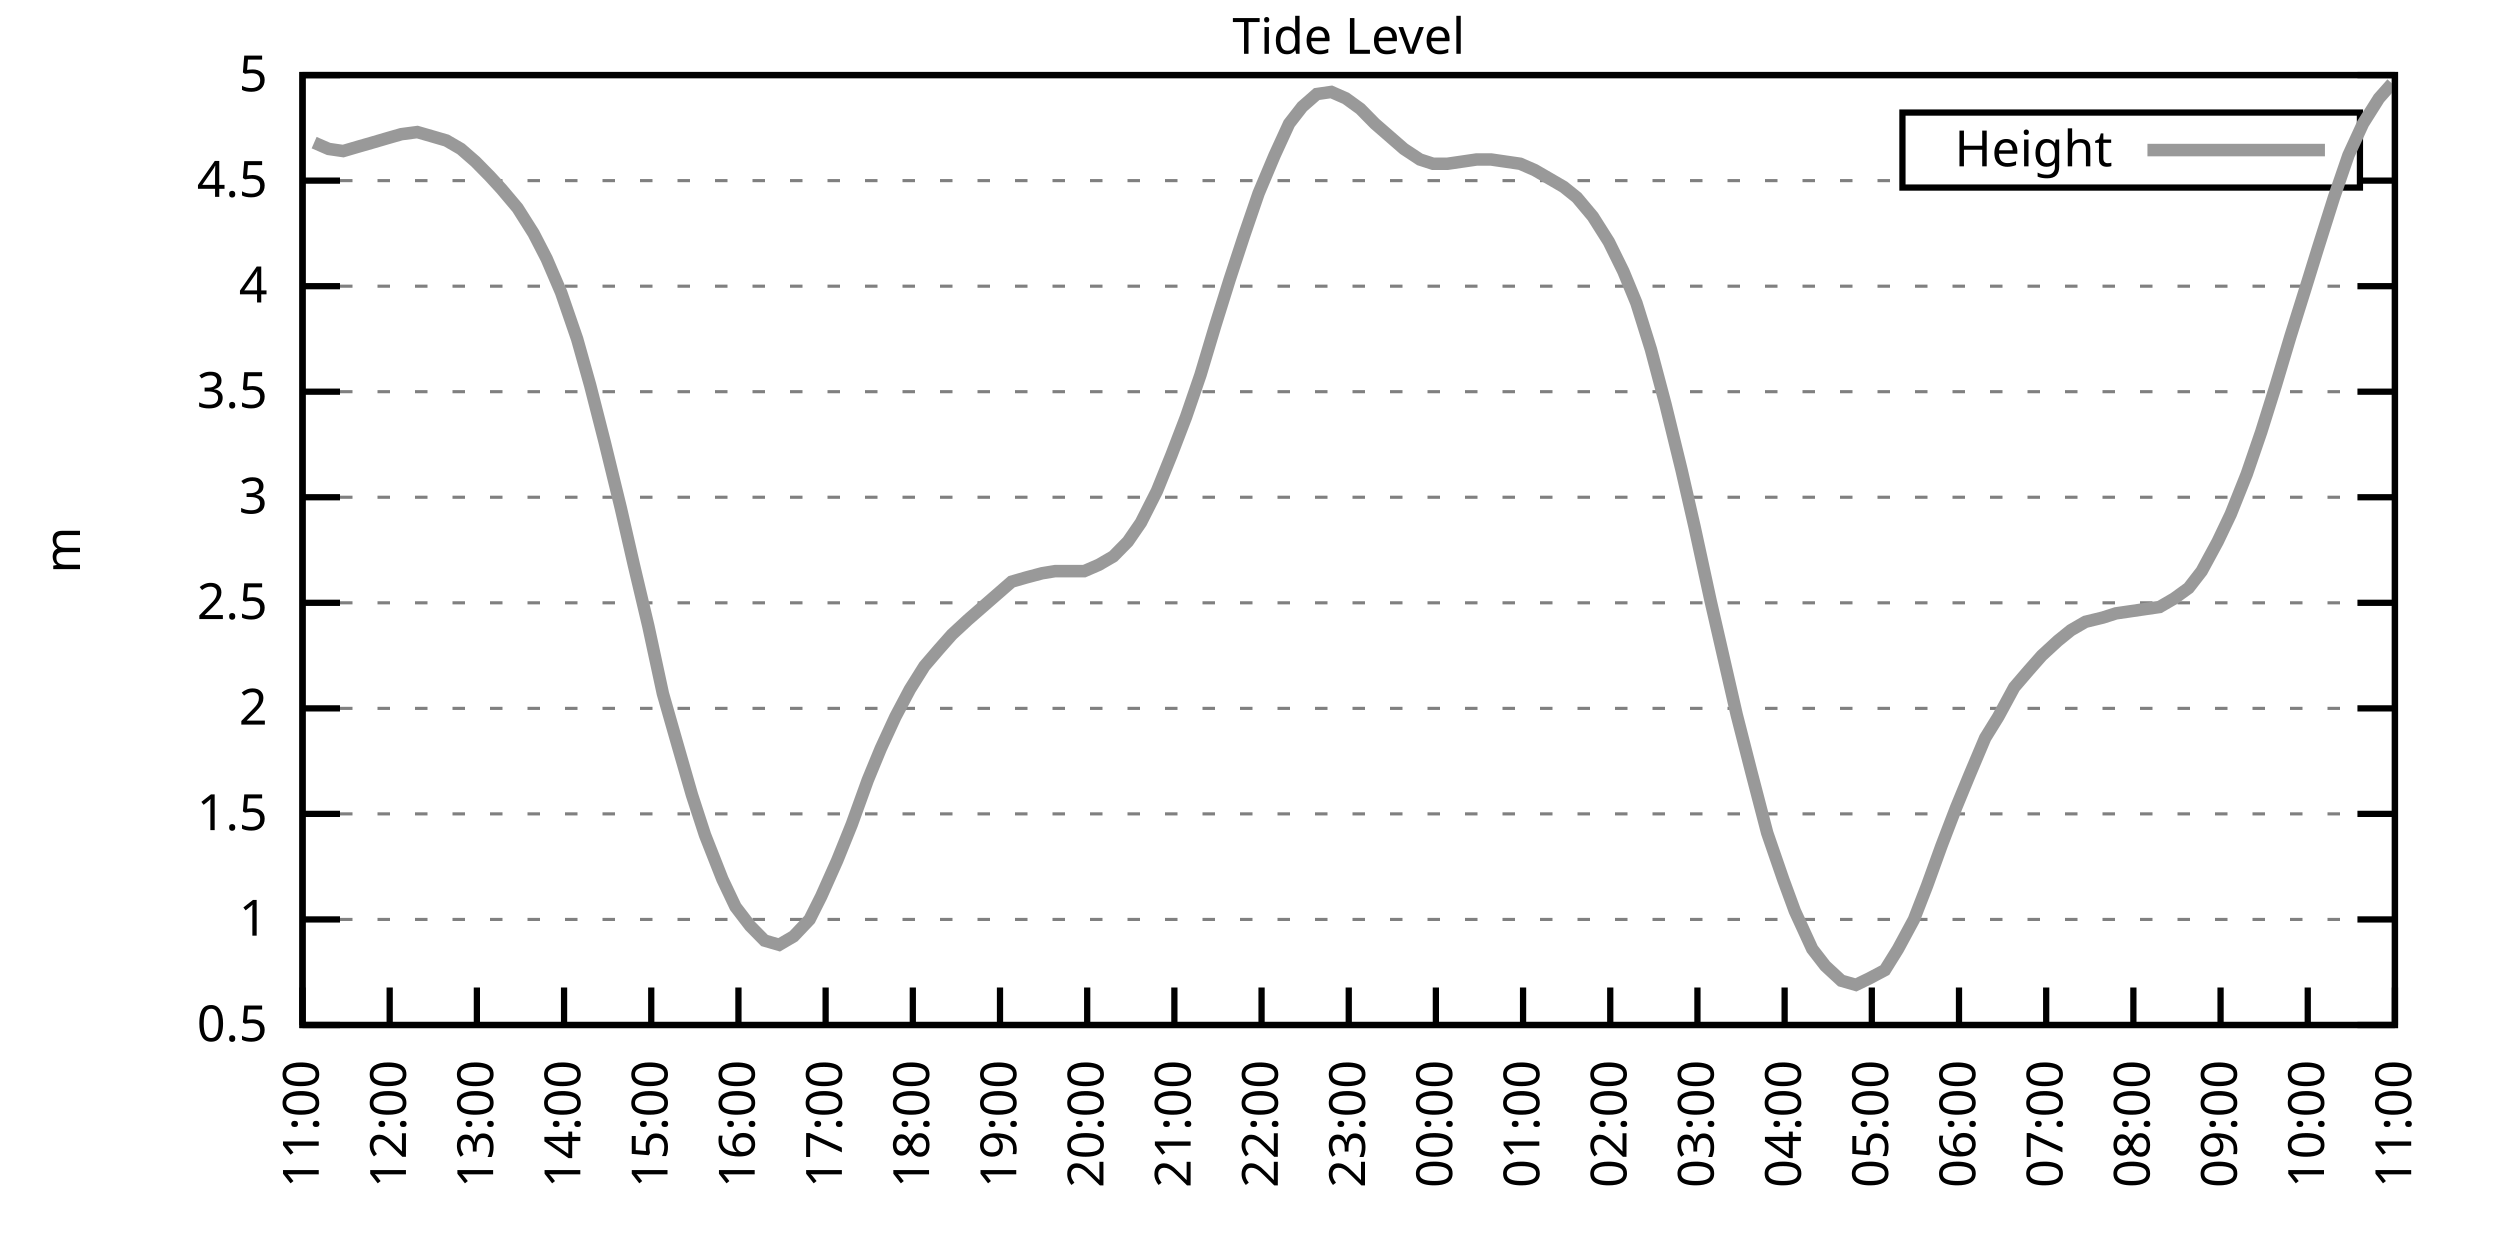
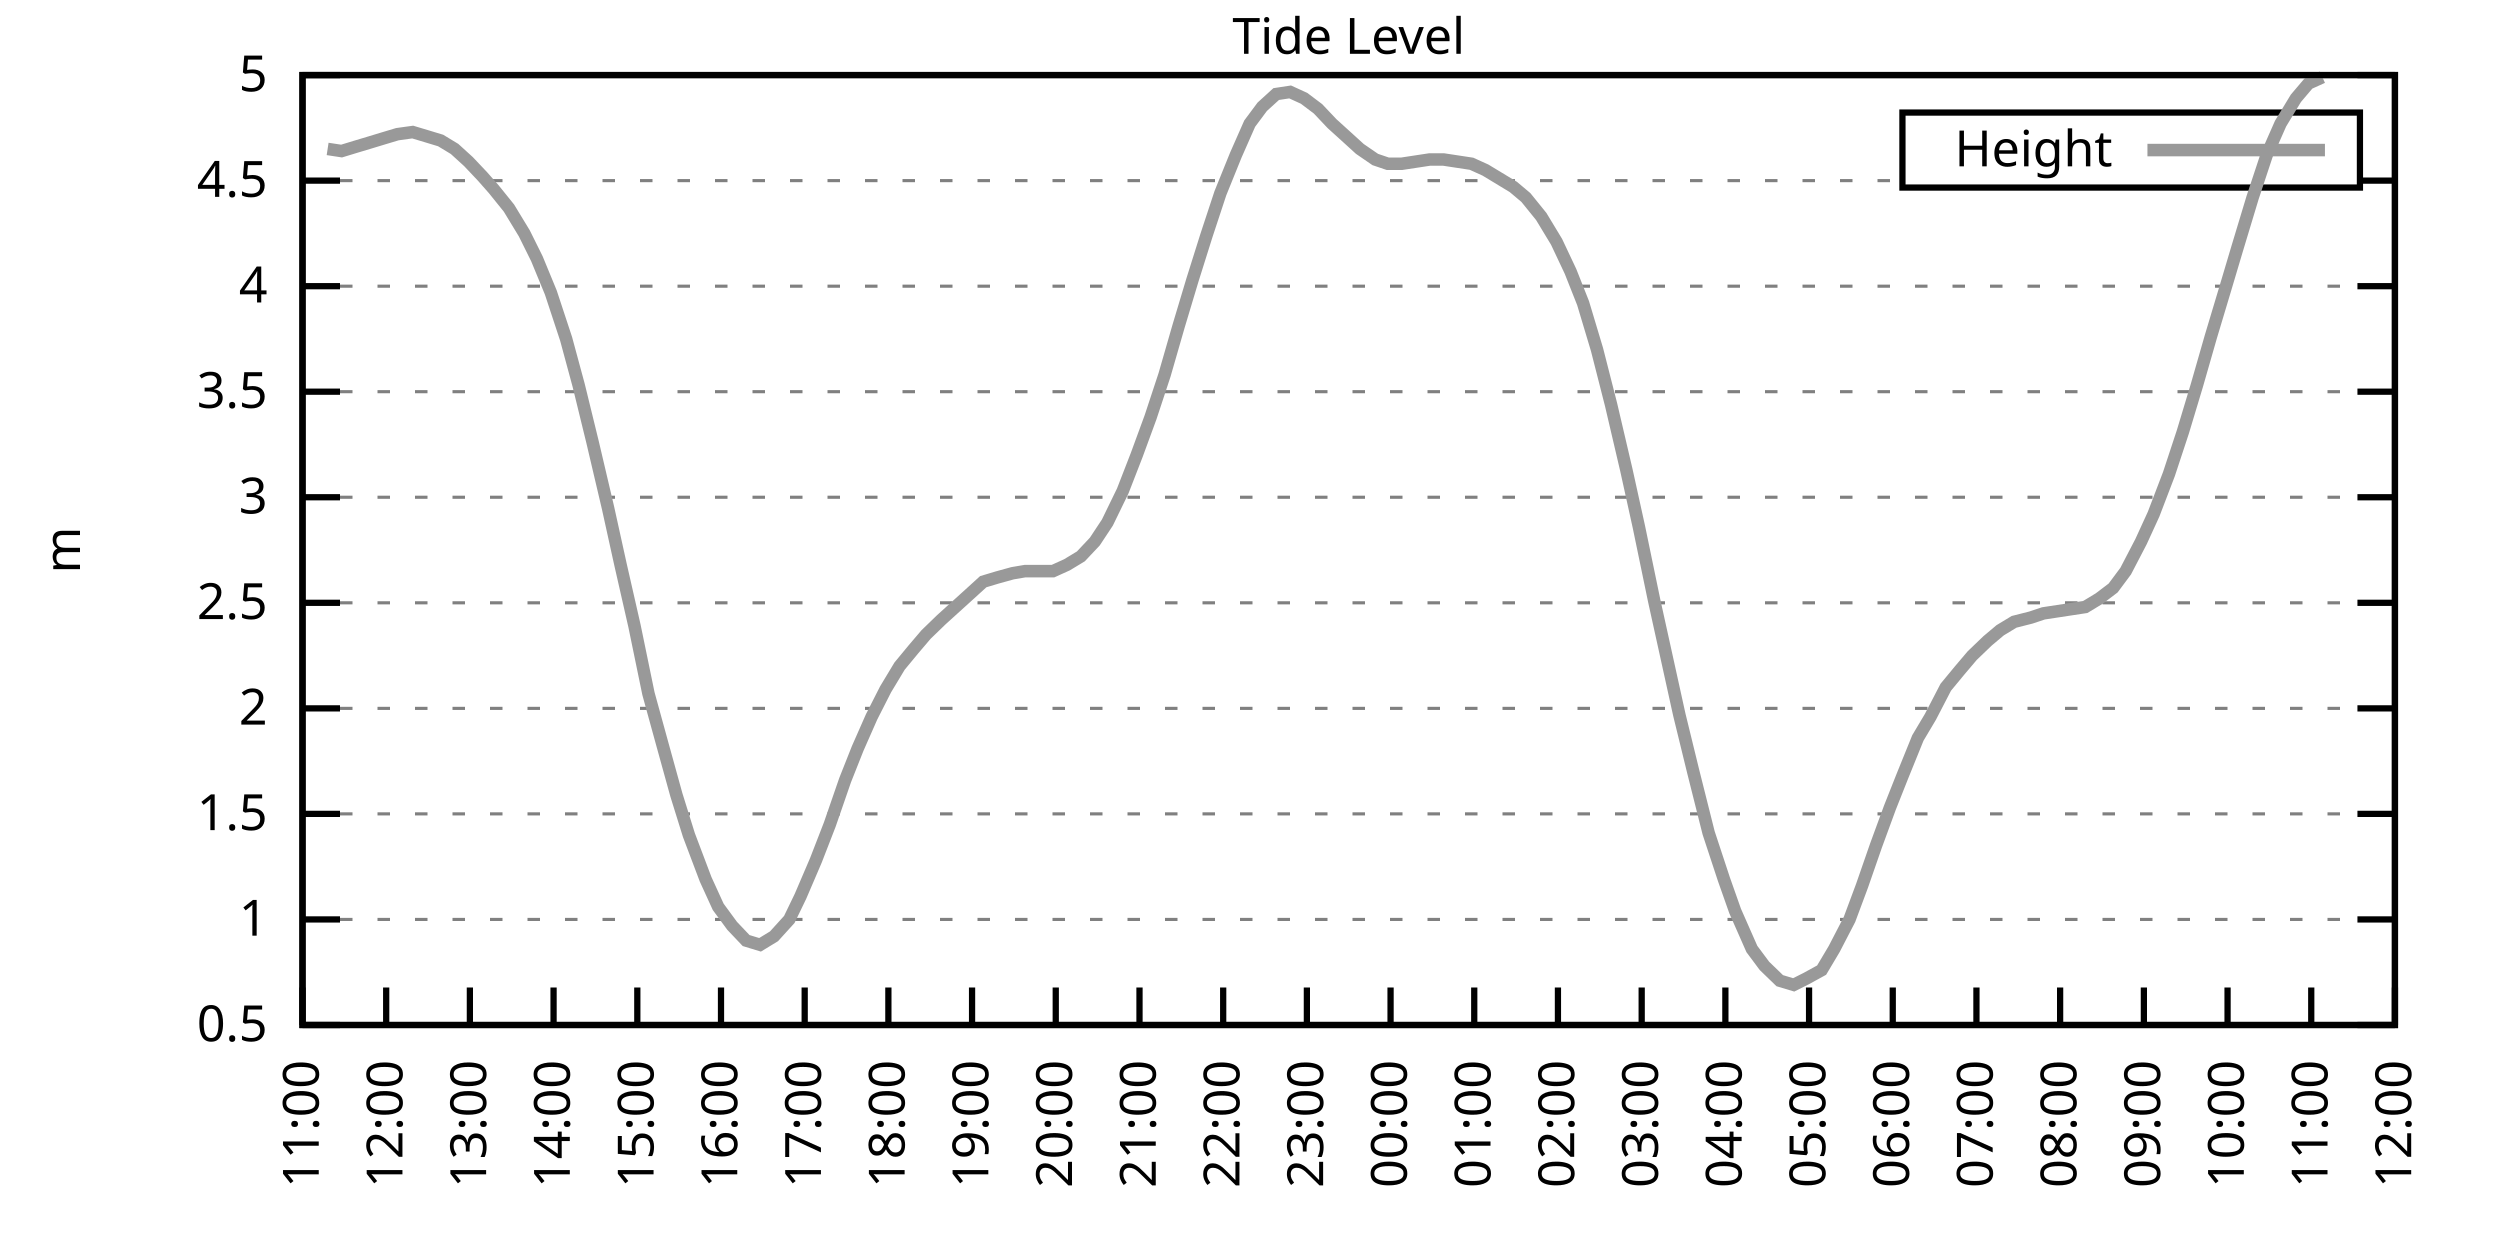
<svg xmlns="http://www.w3.org/2000/svg" xmlns:xlink="http://www.w3.org/1999/xlink" width="400" height="200" viewBox="0 0 400 200">
  <g id="gnuplot_canvas">
    <rect x="0" y="0" width="400" height="200" fill="none" />
    <defs>
      <circle id="gpDot" r="0.5" stroke-width="0.5" stroke="currentColor" />
      <path id="gpPt0" stroke-width="0.333" stroke="currentColor" d="M-1,0 h2 M0,-1 v2" />
      <path id="gpPt1" stroke-width="0.333" stroke="currentColor" d="M-1,-1 L1,1 M1,-1 L-1,1" />
      <path id="gpPt2" stroke-width="0.333" stroke="currentColor" d="M-1,0 L1,0 M0,-1 L0,1 M-1,-1 L1,1 M-1,1 L1,-1" />
      <rect id="gpPt3" stroke-width="0.333" stroke="currentColor" x="-1" y="-1" width="2" height="2" />
      <rect id="gpPt4" stroke-width="0.333" stroke="currentColor" fill="currentColor" x="-1" y="-1" width="2" height="2" />
      <circle id="gpPt5" stroke-width="0.333" stroke="currentColor" cx="0" cy="0" r="1" />
      <use xlink:href="#gpPt5" id="gpPt6" fill="currentColor" stroke="none" />
      <path id="gpPt7" stroke-width="0.333" stroke="currentColor" d="M0,-1.33 L-1.33,0.67 L1.33,0.67 z" />
      <use xlink:href="#gpPt7" id="gpPt8" fill="currentColor" stroke="none" />
      <use xlink:href="#gpPt7" id="gpPt9" stroke="currentColor" transform="rotate(180)" />
      <use xlink:href="#gpPt9" id="gpPt10" fill="currentColor" stroke="none" />
      <use xlink:href="#gpPt3" id="gpPt11" stroke="currentColor" transform="rotate(45)" />
      <use xlink:href="#gpPt11" id="gpPt12" fill="currentColor" stroke="none" />
      <path id="gpPt13" stroke-width="0.333" stroke="currentColor" d="M0,1.330 L1.265,0.411 L0.782,-1.067 L-0.782,-1.076 L-1.265,0.411 z" />
      <use xlink:href="#gpPt13" id="gpPt14" fill="currentColor" stroke="none" />
      <filter id="textbox" filterUnits="objectBoundingBox" x="0" y="0" height="1" width="1">
        <feFlood flood-color="white" flood-opacity="1" result="bgnd" />
        <feComposite in="SourceGraphic" in2="bgnd" operator="atop" />
      </filter>
      <filter id="greybox" filterUnits="objectBoundingBox" x="0" y="0" height="1" width="1">
        <feFlood flood-color="lightgrey" flood-opacity="1" result="grey" />
        <feComposite in="SourceGraphic" in2="grey" operator="atop" />
      </filter>
    </defs>
    <g fill="none" color="white" stroke="currentColor" stroke-width="1.00" stroke-linecap="butt" stroke-linejoin="miter">
</g>
    <g fill="none" color="black" stroke="currentColor" stroke-width="1.00" stroke-linecap="butt" stroke-linejoin="miter">
      <g stroke="none" shape-rendering="crispEdges">
        <polygon fill="rgb(255, 255, 255)" points="48.40,164.00 383.18,164.00 383.18,12.02 48.40,12.02 " />
      </g>
    </g>
    <g fill="none" color="black" stroke="currentColor" stroke-width="1.00" stroke-linecap="butt" stroke-linejoin="miter">
</g>
    <g fill="none" color="black" stroke="black" stroke-width="0.50" stroke-linecap="butt" stroke-linejoin="miter">
</g>
    <g fill="none" color="gray" stroke="currentColor" stroke-width="0.50" stroke-linecap="butt" stroke-linejoin="miter">
      <path stroke="gray" stroke-dasharray="2,4" class="gridline" d="M48.40,164.00 L383.19,164.00  " />
    </g>
    <g fill="none" color="gray" stroke="gray" stroke-width="1.00" stroke-linecap="butt" stroke-linejoin="miter">
</g>
    <g fill="none" color="black" stroke="currentColor" stroke-width="1.00" stroke-linecap="butt" stroke-linejoin="miter">
      <path stroke="black" d="M48.40,164.00 L54.40,164.00 M383.19,164.00 L377.19,164.00  " />
      <g transform="translate(42.80,166.60)" stroke="none" fill="black" font-family="Sans" font-size="8.00" text-anchor="end">
        <text>
          <tspan font-family="Sans"> 0.5</tspan>
        </text>
      </g>
    </g>
    <g fill="none" color="black" stroke="currentColor" stroke-width="1.00" stroke-linecap="butt" stroke-linejoin="miter">
</g>
    <g fill="none" color="black" stroke="black" stroke-width="0.50" stroke-linecap="butt" stroke-linejoin="miter">
</g>
    <g fill="none" color="gray" stroke="currentColor" stroke-width="0.50" stroke-linecap="butt" stroke-linejoin="miter">
      <path stroke="gray" stroke-dasharray="2,4" class="gridline" d="M48.40,147.11 L383.19,147.11  " />
    </g>
    <g fill="none" color="gray" stroke="gray" stroke-width="1.00" stroke-linecap="butt" stroke-linejoin="miter">
</g>
    <g fill="none" color="black" stroke="currentColor" stroke-width="1.00" stroke-linecap="butt" stroke-linejoin="miter">
      <path stroke="black" d="M48.40,147.11 L54.40,147.11 M383.19,147.11 L377.19,147.11  " />
      <g transform="translate(42.80,149.71)" stroke="none" fill="black" font-family="Sans" font-size="8.00" text-anchor="end">
        <text>
          <tspan font-family="Sans"> 1</tspan>
        </text>
      </g>
    </g>
    <g fill="none" color="black" stroke="currentColor" stroke-width="1.00" stroke-linecap="butt" stroke-linejoin="miter">
</g>
    <g fill="none" color="black" stroke="black" stroke-width="0.50" stroke-linecap="butt" stroke-linejoin="miter">
</g>
    <g fill="none" color="gray" stroke="currentColor" stroke-width="0.50" stroke-linecap="butt" stroke-linejoin="miter">
      <path stroke="gray" stroke-dasharray="2,4" class="gridline" d="M48.40,130.22 L383.19,130.22  " />
    </g>
    <g fill="none" color="gray" stroke="gray" stroke-width="1.00" stroke-linecap="butt" stroke-linejoin="miter">
</g>
    <g fill="none" color="black" stroke="currentColor" stroke-width="1.00" stroke-linecap="butt" stroke-linejoin="miter">
      <path stroke="black" d="M48.40,130.22 L54.40,130.22 M383.19,130.22 L377.19,130.22  " />
      <g transform="translate(42.80,132.82)" stroke="none" fill="black" font-family="Sans" font-size="8.00" text-anchor="end">
        <text>
          <tspan font-family="Sans"> 1.5</tspan>
        </text>
      </g>
    </g>
    <g fill="none" color="black" stroke="currentColor" stroke-width="1.00" stroke-linecap="butt" stroke-linejoin="miter">
</g>
    <g fill="none" color="black" stroke="black" stroke-width="0.50" stroke-linecap="butt" stroke-linejoin="miter">
</g>
    <g fill="none" color="gray" stroke="currentColor" stroke-width="0.50" stroke-linecap="butt" stroke-linejoin="miter">
      <path stroke="gray" stroke-dasharray="2,4" class="gridline" d="M48.40,113.34 L383.19,113.34  " />
    </g>
    <g fill="none" color="gray" stroke="gray" stroke-width="1.00" stroke-linecap="butt" stroke-linejoin="miter">
</g>
    <g fill="none" color="black" stroke="currentColor" stroke-width="1.00" stroke-linecap="butt" stroke-linejoin="miter">
      <path stroke="black" d="M48.40,113.34 L54.40,113.34 M383.19,113.34 L377.19,113.34  " />
      <g transform="translate(42.80,115.94)" stroke="none" fill="black" font-family="Sans" font-size="8.00" text-anchor="end">
        <text>
          <tspan font-family="Sans"> 2</tspan>
        </text>
      </g>
    </g>
    <g fill="none" color="black" stroke="currentColor" stroke-width="1.00" stroke-linecap="butt" stroke-linejoin="miter">
</g>
    <g fill="none" color="black" stroke="black" stroke-width="0.50" stroke-linecap="butt" stroke-linejoin="miter">
</g>
    <g fill="none" color="gray" stroke="currentColor" stroke-width="0.50" stroke-linecap="butt" stroke-linejoin="miter">
      <path stroke="gray" stroke-dasharray="2,4" class="gridline" d="M48.40,96.45 L383.19,96.45  " />
    </g>
    <g fill="none" color="gray" stroke="gray" stroke-width="1.00" stroke-linecap="butt" stroke-linejoin="miter">
</g>
    <g fill="none" color="black" stroke="currentColor" stroke-width="1.00" stroke-linecap="butt" stroke-linejoin="miter">
      <path stroke="black" d="M48.40,96.45 L54.40,96.45 M383.19,96.45 L377.19,96.45  " />
      <g transform="translate(42.80,99.05)" stroke="none" fill="black" font-family="Sans" font-size="8.00" text-anchor="end">
        <text>
          <tspan font-family="Sans"> 2.5</tspan>
        </text>
      </g>
    </g>
    <g fill="none" color="black" stroke="currentColor" stroke-width="1.00" stroke-linecap="butt" stroke-linejoin="miter">
</g>
    <g fill="none" color="black" stroke="black" stroke-width="0.50" stroke-linecap="butt" stroke-linejoin="miter">
</g>
    <g fill="none" color="gray" stroke="currentColor" stroke-width="0.50" stroke-linecap="butt" stroke-linejoin="miter">
      <path stroke="gray" stroke-dasharray="2,4" class="gridline" d="M48.40,79.56 L383.19,79.56  " />
    </g>
    <g fill="none" color="gray" stroke="gray" stroke-width="1.00" stroke-linecap="butt" stroke-linejoin="miter">
</g>
    <g fill="none" color="black" stroke="currentColor" stroke-width="1.00" stroke-linecap="butt" stroke-linejoin="miter">
      <path stroke="black" d="M48.40,79.56 L54.40,79.56 M383.19,79.56 L377.19,79.56  " />
      <g transform="translate(42.80,82.16)" stroke="none" fill="black" font-family="Sans" font-size="8.00" text-anchor="end">
        <text>
          <tspan font-family="Sans"> 3</tspan>
        </text>
      </g>
    </g>
    <g fill="none" color="black" stroke="currentColor" stroke-width="1.00" stroke-linecap="butt" stroke-linejoin="miter">
</g>
    <g fill="none" color="black" stroke="black" stroke-width="0.50" stroke-linecap="butt" stroke-linejoin="miter">
</g>
    <g fill="none" color="gray" stroke="currentColor" stroke-width="0.50" stroke-linecap="butt" stroke-linejoin="miter">
      <path stroke="gray" stroke-dasharray="2,4" class="gridline" d="M48.40,62.67 L383.19,62.67  " />
    </g>
    <g fill="none" color="gray" stroke="gray" stroke-width="1.00" stroke-linecap="butt" stroke-linejoin="miter">
</g>
    <g fill="none" color="black" stroke="currentColor" stroke-width="1.00" stroke-linecap="butt" stroke-linejoin="miter">
      <path stroke="black" d="M48.40,62.67 L54.40,62.67 M383.19,62.67 L377.19,62.67  " />
      <g transform="translate(42.80,65.27)" stroke="none" fill="black" font-family="Sans" font-size="8.00" text-anchor="end">
        <text>
          <tspan font-family="Sans"> 3.5</tspan>
        </text>
      </g>
    </g>
    <g fill="none" color="black" stroke="currentColor" stroke-width="1.00" stroke-linecap="butt" stroke-linejoin="miter">
</g>
    <g fill="none" color="black" stroke="black" stroke-width="0.50" stroke-linecap="butt" stroke-linejoin="miter">
</g>
    <g fill="none" color="gray" stroke="currentColor" stroke-width="0.50" stroke-linecap="butt" stroke-linejoin="miter">
      <path stroke="gray" stroke-dasharray="2,4" class="gridline" d="M48.40,45.79 L383.19,45.79  " />
    </g>
    <g fill="none" color="gray" stroke="gray" stroke-width="1.00" stroke-linecap="butt" stroke-linejoin="miter">
</g>
    <g fill="none" color="black" stroke="currentColor" stroke-width="1.00" stroke-linecap="butt" stroke-linejoin="miter">
      <path stroke="black" d="M48.40,45.79 L54.40,45.79 M383.19,45.79 L377.19,45.79  " />
      <g transform="translate(42.80,48.39)" stroke="none" fill="black" font-family="Sans" font-size="8.00" text-anchor="end">
        <text>
          <tspan font-family="Sans"> 4</tspan>
        </text>
      </g>
    </g>
    <g fill="none" color="black" stroke="currentColor" stroke-width="1.00" stroke-linecap="butt" stroke-linejoin="miter">
</g>
    <g fill="none" color="black" stroke="black" stroke-width="0.50" stroke-linecap="butt" stroke-linejoin="miter">
</g>
    <g fill="none" color="gray" stroke="currentColor" stroke-width="0.50" stroke-linecap="butt" stroke-linejoin="miter">
      <path stroke="gray" stroke-dasharray="2,4" class="gridline" d="M48.40,28.90 L304.39,28.90 M377.59,28.90 L383.19,28.90  " />
    </g>
    <g fill="none" color="gray" stroke="gray" stroke-width="1.00" stroke-linecap="butt" stroke-linejoin="miter">
</g>
    <g fill="none" color="black" stroke="currentColor" stroke-width="1.00" stroke-linecap="butt" stroke-linejoin="miter">
      <path stroke="black" d="M48.40,28.90 L54.40,28.90 M383.19,28.90 L377.19,28.90  " />
      <g transform="translate(42.80,31.50)" stroke="none" fill="black" font-family="Sans" font-size="8.00" text-anchor="end">
        <text>
          <tspan font-family="Sans"> 4.5</tspan>
        </text>
      </g>
    </g>
    <g fill="none" color="black" stroke="currentColor" stroke-width="1.00" stroke-linecap="butt" stroke-linejoin="miter">
</g>
    <g fill="none" color="black" stroke="black" stroke-width="0.50" stroke-linecap="butt" stroke-linejoin="miter">
</g>
    <g fill="none" color="gray" stroke="currentColor" stroke-width="0.50" stroke-linecap="butt" stroke-linejoin="miter">
      <path stroke="gray" stroke-dasharray="2,4" class="gridline" d="M48.40,12.01 L383.19,12.01  " />
    </g>
    <g fill="none" color="gray" stroke="gray" stroke-width="1.00" stroke-linecap="butt" stroke-linejoin="miter">
</g>
    <g fill="none" color="black" stroke="currentColor" stroke-width="1.00" stroke-linecap="butt" stroke-linejoin="miter">
      <path stroke="black" d="M48.40,12.01 L54.40,12.01 M383.19,12.01 L377.19,12.01  " />
      <g transform="translate(42.80,14.61)" stroke="none" fill="black" font-family="Sans" font-size="8.00" text-anchor="end">
        <text>
          <tspan font-family="Sans"> 5</tspan>
        </text>
      </g>
    </g>
    <g fill="none" color="black" stroke="currentColor" stroke-width="1.00" stroke-linecap="butt" stroke-linejoin="miter">
      <path stroke="black" d="M48.40,164.00 L48.40,158.00  " />
      <g transform="translate(51.00,169.60) rotate(270.00)" stroke="none" fill="black" font-family="Sans" font-size="8.00" text-anchor="end">
        <text>
          <tspan font-family="Sans">11:00</tspan>
        </text>
      </g>
    </g>
    <g fill="none" color="black" stroke="currentColor" stroke-width="1.00" stroke-linecap="butt" stroke-linejoin="miter">
-       <path stroke="black" d="M62.35,164.00 L62.35,158.00  " />
-       <g transform="translate(64.95,169.60) rotate(270.00)" stroke="none" fill="black" font-family="Sans" font-size="8.00" text-anchor="end">
+       <path stroke="black" d="M61.79,164.00 L61.79,158.00  " />
+       <g transform="translate(64.39,169.60) rotate(270.00)" stroke="none" fill="black" font-family="Sans" font-size="8.00" text-anchor="end">
        <text>
          <tspan font-family="Sans">12:00</tspan>
        </text>
      </g>
    </g>
    <g fill="none" color="black" stroke="currentColor" stroke-width="1.00" stroke-linecap="butt" stroke-linejoin="miter">
-       <path stroke="black" d="M76.30,164.00 L76.30,158.00  " />
-       <g transform="translate(78.90,169.60) rotate(270.00)" stroke="none" fill="black" font-family="Sans" font-size="8.00" text-anchor="end">
+       <path stroke="black" d="M75.18,164.00 L75.18,158.00  " />
+       <g transform="translate(77.78,169.60) rotate(270.00)" stroke="none" fill="black" font-family="Sans" font-size="8.00" text-anchor="end">
        <text>
          <tspan font-family="Sans">13:00</tspan>
        </text>
      </g>
    </g>
    <g fill="none" color="black" stroke="currentColor" stroke-width="1.00" stroke-linecap="butt" stroke-linejoin="miter">
-       <path stroke="black" d="M90.25,164.00 L90.25,158.00  " />
-       <g transform="translate(92.85,169.60) rotate(270.00)" stroke="none" fill="black" font-family="Sans" font-size="8.00" text-anchor="end">
+       <path stroke="black" d="M88.57,164.00 L88.57,158.00  " />
+       <g transform="translate(91.17,169.60) rotate(270.00)" stroke="none" fill="black" font-family="Sans" font-size="8.00" text-anchor="end">
        <text>
          <tspan font-family="Sans">14:00</tspan>
        </text>
      </g>
    </g>
    <g fill="none" color="black" stroke="currentColor" stroke-width="1.00" stroke-linecap="butt" stroke-linejoin="miter">
-       <path stroke="black" d="M104.20,164.00 L104.20,158.00  " />
-       <g transform="translate(106.80,169.60) rotate(270.00)" stroke="none" fill="black" font-family="Sans" font-size="8.00" text-anchor="end">
+       <path stroke="black" d="M101.97,164.00 L101.97,158.00  " />
+       <g transform="translate(104.57,169.60) rotate(270.00)" stroke="none" fill="black" font-family="Sans" font-size="8.00" text-anchor="end">
        <text>
          <tspan font-family="Sans">15:00</tspan>
        </text>
      </g>
    </g>
    <g fill="none" color="black" stroke="currentColor" stroke-width="1.00" stroke-linecap="butt" stroke-linejoin="miter">
-       <path stroke="black" d="M118.15,164.00 L118.15,158.00  " />
-       <g transform="translate(120.75,169.60) rotate(270.00)" stroke="none" fill="black" font-family="Sans" font-size="8.00" text-anchor="end">
+       <path stroke="black" d="M115.36,164.00 L115.36,158.00  " />
+       <g transform="translate(117.96,169.60) rotate(270.00)" stroke="none" fill="black" font-family="Sans" font-size="8.00" text-anchor="end">
        <text>
          <tspan font-family="Sans">16:00</tspan>
        </text>
      </g>
    </g>
    <g fill="none" color="black" stroke="currentColor" stroke-width="1.00" stroke-linecap="butt" stroke-linejoin="miter">
-       <path stroke="black" d="M132.10,164.00 L132.10,158.00  " />
-       <g transform="translate(134.70,169.60) rotate(270.00)" stroke="none" fill="black" font-family="Sans" font-size="8.00" text-anchor="end">
+       <path stroke="black" d="M128.75,164.00 L128.75,158.00  " />
+       <g transform="translate(131.35,169.60) rotate(270.00)" stroke="none" fill="black" font-family="Sans" font-size="8.00" text-anchor="end">
        <text>
          <tspan font-family="Sans">17:00</tspan>
        </text>
      </g>
    </g>
    <g fill="none" color="black" stroke="currentColor" stroke-width="1.00" stroke-linecap="butt" stroke-linejoin="miter">
-       <path stroke="black" d="M146.05,164.00 L146.05,158.00  " />
-       <g transform="translate(148.65,169.60) rotate(270.00)" stroke="none" fill="black" font-family="Sans" font-size="8.00" text-anchor="end">
+       <path stroke="black" d="M142.14,164.00 L142.14,158.00  " />
+       <g transform="translate(144.74,169.60) rotate(270.00)" stroke="none" fill="black" font-family="Sans" font-size="8.00" text-anchor="end">
        <text>
          <tspan font-family="Sans">18:00</tspan>
        </text>
      </g>
    </g>
    <g fill="none" color="black" stroke="currentColor" stroke-width="1.00" stroke-linecap="butt" stroke-linejoin="miter">
-       <path stroke="black" d="M160.00,164.00 L160.00,158.00  " />
-       <g transform="translate(162.60,169.60) rotate(270.00)" stroke="none" fill="black" font-family="Sans" font-size="8.00" text-anchor="end">
+       <path stroke="black" d="M155.53,164.00 L155.53,158.00  " />
+       <g transform="translate(158.13,169.60) rotate(270.00)" stroke="none" fill="black" font-family="Sans" font-size="8.00" text-anchor="end">
        <text>
          <tspan font-family="Sans">19:00</tspan>
        </text>
      </g>
    </g>
    <g fill="none" color="black" stroke="currentColor" stroke-width="1.00" stroke-linecap="butt" stroke-linejoin="miter">
-       <path stroke="black" d="M173.95,164.00 L173.95,158.00  " />
-       <g transform="translate(176.55,169.60) rotate(270.00)" stroke="none" fill="black" font-family="Sans" font-size="8.00" text-anchor="end">
+       <path stroke="black" d="M168.92,164.00 L168.92,158.00  " />
+       <g transform="translate(171.52,169.60) rotate(270.00)" stroke="none" fill="black" font-family="Sans" font-size="8.00" text-anchor="end">
        <text>
          <tspan font-family="Sans">20:00</tspan>
        </text>
      </g>
    </g>
    <g fill="none" color="black" stroke="currentColor" stroke-width="1.00" stroke-linecap="butt" stroke-linejoin="miter">
-       <path stroke="black" d="M187.90,164.00 L187.90,158.00  " />
-       <g transform="translate(190.50,169.60) rotate(270.00)" stroke="none" fill="black" font-family="Sans" font-size="8.00" text-anchor="end">
+       <path stroke="black" d="M182.32,164.00 L182.32,158.00  " />
+       <g transform="translate(184.92,169.60) rotate(270.00)" stroke="none" fill="black" font-family="Sans" font-size="8.00" text-anchor="end">
        <text>
          <tspan font-family="Sans">21:00</tspan>
        </text>
      </g>
    </g>
    <g fill="none" color="black" stroke="currentColor" stroke-width="1.00" stroke-linecap="butt" stroke-linejoin="miter">
-       <path stroke="black" d="M201.85,164.00 L201.85,158.00  " />
-       <g transform="translate(204.45,169.60) rotate(270.00)" stroke="none" fill="black" font-family="Sans" font-size="8.00" text-anchor="end">
+       <path stroke="black" d="M195.71,164.00 L195.71,158.00  " />
+       <g transform="translate(198.31,169.60) rotate(270.00)" stroke="none" fill="black" font-family="Sans" font-size="8.00" text-anchor="end">
        <text>
          <tspan font-family="Sans">22:00</tspan>
        </text>
      </g>
    </g>
    <g fill="none" color="black" stroke="currentColor" stroke-width="1.00" stroke-linecap="butt" stroke-linejoin="miter">
-       <path stroke="black" d="M215.80,164.00 L215.80,158.00  " />
-       <g transform="translate(218.40,169.60) rotate(270.00)" stroke="none" fill="black" font-family="Sans" font-size="8.00" text-anchor="end">
+       <path stroke="black" d="M209.10,164.00 L209.10,158.00  " />
+       <g transform="translate(211.70,169.60) rotate(270.00)" stroke="none" fill="black" font-family="Sans" font-size="8.00" text-anchor="end">
        <text>
          <tspan font-family="Sans">23:00</tspan>
        </text>
      </g>
    </g>
    <g fill="none" color="black" stroke="currentColor" stroke-width="1.00" stroke-linecap="butt" stroke-linejoin="miter">
-       <path stroke="black" d="M229.74,164.00 L229.74,158.00  " />
-       <g transform="translate(232.34,169.60) rotate(270.00)" stroke="none" fill="black" font-family="Sans" font-size="8.00" text-anchor="end">
+       <path stroke="black" d="M222.49,164.00 L222.49,158.00  " />
+       <g transform="translate(225.09,169.60) rotate(270.00)" stroke="none" fill="black" font-family="Sans" font-size="8.00" text-anchor="end">
        <text>
          <tspan font-family="Sans">00:00</tspan>
        </text>
      </g>
    </g>
    <g fill="none" color="black" stroke="currentColor" stroke-width="1.00" stroke-linecap="butt" stroke-linejoin="miter">
-       <path stroke="black" d="M243.69,164.00 L243.69,158.00  " />
-       <g transform="translate(246.29,169.60) rotate(270.00)" stroke="none" fill="black" font-family="Sans" font-size="8.00" text-anchor="end">
+       <path stroke="black" d="M235.88,164.00 L235.88,158.00  " />
+       <g transform="translate(238.48,169.60) rotate(270.00)" stroke="none" fill="black" font-family="Sans" font-size="8.00" text-anchor="end">
        <text>
          <tspan font-family="Sans">01:00</tspan>
        </text>
      </g>
    </g>
    <g fill="none" color="black" stroke="currentColor" stroke-width="1.00" stroke-linecap="butt" stroke-linejoin="miter">
-       <path stroke="black" d="M257.64,164.00 L257.64,158.00  " />
-       <g transform="translate(260.24,169.60) rotate(270.00)" stroke="none" fill="black" font-family="Sans" font-size="8.00" text-anchor="end">
+       <path stroke="black" d="M249.27,164.00 L249.27,158.00  " />
+       <g transform="translate(251.87,169.60) rotate(270.00)" stroke="none" fill="black" font-family="Sans" font-size="8.00" text-anchor="end">
        <text>
          <tspan font-family="Sans">02:00</tspan>
        </text>
      </g>
    </g>
    <g fill="none" color="black" stroke="currentColor" stroke-width="1.00" stroke-linecap="butt" stroke-linejoin="miter">
-       <path stroke="black" d="M271.59,164.00 L271.59,158.00  " />
-       <g transform="translate(274.19,169.60) rotate(270.00)" stroke="none" fill="black" font-family="Sans" font-size="8.00" text-anchor="end">
+       <path stroke="black" d="M262.67,164.00 L262.67,158.00  " />
+       <g transform="translate(265.27,169.60) rotate(270.00)" stroke="none" fill="black" font-family="Sans" font-size="8.00" text-anchor="end">
        <text>
          <tspan font-family="Sans">03:00</tspan>
        </text>
      </g>
    </g>
    <g fill="none" color="black" stroke="currentColor" stroke-width="1.00" stroke-linecap="butt" stroke-linejoin="miter">
-       <path stroke="black" d="M285.54,164.00 L285.54,158.00  " />
-       <g transform="translate(288.14,169.60) rotate(270.00)" stroke="none" fill="black" font-family="Sans" font-size="8.00" text-anchor="end">
+       <path stroke="black" d="M276.06,164.00 L276.06,158.00  " />
+       <g transform="translate(278.66,169.60) rotate(270.00)" stroke="none" fill="black" font-family="Sans" font-size="8.00" text-anchor="end">
        <text>
          <tspan font-family="Sans">04:00</tspan>
        </text>
      </g>
    </g>
    <g fill="none" color="black" stroke="currentColor" stroke-width="1.00" stroke-linecap="butt" stroke-linejoin="miter">
-       <path stroke="black" d="M299.49,164.00 L299.49,158.00  " />
-       <g transform="translate(302.09,169.60) rotate(270.00)" stroke="none" fill="black" font-family="Sans" font-size="8.00" text-anchor="end">
+       <path stroke="black" d="M289.45,164.00 L289.45,158.00  " />
+       <g transform="translate(292.05,169.60) rotate(270.00)" stroke="none" fill="black" font-family="Sans" font-size="8.00" text-anchor="end">
        <text>
          <tspan font-family="Sans">05:00</tspan>
        </text>
      </g>
    </g>
    <g fill="none" color="black" stroke="currentColor" stroke-width="1.00" stroke-linecap="butt" stroke-linejoin="miter">
-       <path stroke="black" d="M313.44,164.00 L313.44,158.00  " />
-       <g transform="translate(316.04,169.60) rotate(270.00)" stroke="none" fill="black" font-family="Sans" font-size="8.00" text-anchor="end">
+       <path stroke="black" d="M302.84,164.00 L302.84,158.00  " />
+       <g transform="translate(305.44,169.60) rotate(270.00)" stroke="none" fill="black" font-family="Sans" font-size="8.00" text-anchor="end">
        <text>
          <tspan font-family="Sans">06:00</tspan>
        </text>
      </g>
    </g>
    <g fill="none" color="black" stroke="currentColor" stroke-width="1.00" stroke-linecap="butt" stroke-linejoin="miter">
-       <path stroke="black" d="M327.39,164.00 L327.39,158.00  " />
-       <g transform="translate(329.99,169.60) rotate(270.00)" stroke="none" fill="black" font-family="Sans" font-size="8.00" text-anchor="end">
+       <path stroke="black" d="M316.23,164.00 L316.23,158.00  " />
+       <g transform="translate(318.83,169.60) rotate(270.00)" stroke="none" fill="black" font-family="Sans" font-size="8.00" text-anchor="end">
        <text>
          <tspan font-family="Sans">07:00</tspan>
        </text>
      </g>
    </g>
    <g fill="none" color="black" stroke="currentColor" stroke-width="1.00" stroke-linecap="butt" stroke-linejoin="miter">
-       <path stroke="black" d="M341.34,164.00 L341.34,158.00  " />
-       <g transform="translate(343.94,169.60) rotate(270.00)" stroke="none" fill="black" font-family="Sans" font-size="8.00" text-anchor="end">
+       <path stroke="black" d="M329.62,164.00 L329.62,158.00  " />
+       <g transform="translate(332.22,169.60) rotate(270.00)" stroke="none" fill="black" font-family="Sans" font-size="8.00" text-anchor="end">
        <text>
          <tspan font-family="Sans">08:00</tspan>
        </text>
      </g>
    </g>
    <g fill="none" color="black" stroke="currentColor" stroke-width="1.00" stroke-linecap="butt" stroke-linejoin="miter">
-       <path stroke="black" d="M355.29,164.00 L355.29,158.00  " />
-       <g transform="translate(357.89,169.60) rotate(270.00)" stroke="none" fill="black" font-family="Sans" font-size="8.00" text-anchor="end">
+       <path stroke="black" d="M343.02,164.00 L343.02,158.00  " />
+       <g transform="translate(345.62,169.60) rotate(270.00)" stroke="none" fill="black" font-family="Sans" font-size="8.00" text-anchor="end">
        <text>
          <tspan font-family="Sans">09:00</tspan>
        </text>
      </g>
    </g>
    <g fill="none" color="black" stroke="currentColor" stroke-width="1.00" stroke-linecap="butt" stroke-linejoin="miter">
-       <path stroke="black" d="M369.24,164.00 L369.24,158.00  " />
-       <g transform="translate(371.84,169.60) rotate(270.00)" stroke="none" fill="black" font-family="Sans" font-size="8.00" text-anchor="end">
+       <path stroke="black" d="M356.41,164.00 L356.41,158.00  " />
+       <g transform="translate(359.01,169.60) rotate(270.00)" stroke="none" fill="black" font-family="Sans" font-size="8.00" text-anchor="end">
        <text>
          <tspan font-family="Sans">10:00</tspan>
+         </text>
+       </g>
+     </g>
+     <g fill="none" color="black" stroke="currentColor" stroke-width="1.00" stroke-linecap="butt" stroke-linejoin="miter">
+       <path stroke="black" d="M369.80,164.00 L369.80,158.00  " />
+       <g transform="translate(372.40,169.60) rotate(270.00)" stroke="none" fill="black" font-family="Sans" font-size="8.00" text-anchor="end">
+         <text>
+           <tspan font-family="Sans">11:00</tspan>
        </text>
      </g>
    </g>
    <g fill="none" color="black" stroke="currentColor" stroke-width="1.00" stroke-linecap="butt" stroke-linejoin="miter">
      <path stroke="black" d="M383.19,164.00 L383.19,158.00  " />
      <g transform="translate(385.79,169.60) rotate(270.00)" stroke="none" fill="black" font-family="Sans" font-size="8.00" text-anchor="end">
        <text>
-           <tspan font-family="Sans">11:00</tspan>
+           <tspan font-family="Sans">12:00</tspan>
        </text>
      </g>
    </g>
    <g fill="none" color="black" stroke="currentColor" stroke-width="1.00" stroke-linecap="butt" stroke-linejoin="miter">
</g>
    <g fill="none" color="black" stroke="currentColor" stroke-width="1.00" stroke-linecap="butt" stroke-linejoin="miter">
      <path stroke="black" d="M48.40,12.01 L48.40,164.00 L383.19,164.00 L383.19,12.01 L48.40,12.01 Z  " />
    </g>
    <g fill="none" color="black" stroke="currentColor" stroke-width="1.00" stroke-linecap="butt" stroke-linejoin="miter">
</g>
    <g fill="none" color="black" stroke="currentColor" stroke-width="1.00" stroke-linecap="butt" stroke-linejoin="miter">
      <path stroke="black" d="M304.39,30.01 L304.39,18.01 L377.59,18.01 L377.59,30.01 L304.39,30.01 Z  " />
    </g>
    <g id="Tide_level_plot_1">
      <g fill="none" color="white" stroke="black" stroke-width="2.00" stroke-linecap="butt" stroke-linejoin="miter">
</g>
      <g fill="none" color="black" stroke="currentColor" stroke-width="2.00" stroke-linecap="butt" stroke-linejoin="miter">
        <g transform="translate(337.99,26.61)" stroke="none" fill="black" font-family="Sans" font-size="8.00" text-anchor="end">
          <text>
            <tspan font-family="Sans">Height</tspan>
          </text>
        </g>
      </g>
      <g fill="none" color="black" stroke="currentColor" stroke-width="2.00" stroke-linecap="butt" stroke-linejoin="miter">
-         <path stroke="rgb(153, 153, 153)" d="M343.59,24.01 L371.99,24.01 M50.26,22.82 L52.58,23.83 L54.91,24.17 L57.23,23.49 L59.56,22.82 L61.88,22.14   L64.21,21.47 L66.77,21.13 L69.09,21.80 L71.42,22.48 L73.74,23.83 L76.07,25.86 L78.39,28.22 L80.25,30.25   L82.81,33.29 L85.37,37.34 L87.46,41.39 L89.78,46.80 L92.34,54.23 L94.43,61.66 L96.76,70.78 L99.32,81.25   L101.41,90.37 L103.73,100.16 L106.06,110.97 L108.38,119.08 L110.71,127.18 L112.80,133.60 L115.59,140.69 L117.68,145.09   L120.01,148.13 L122.33,150.49 L124.66,151.17 L126.98,149.81 L129.54,147.11 L131.40,143.40 L133.96,137.66 L136.28,131.91   L138.84,124.82 L140.93,119.75 L143.26,114.69 L145.58,110.30 L147.91,106.58 L150.23,103.88 L152.32,101.52 L154.88,99.15   L159.53,95.10 L161.86,93.07 L164.18,92.40 L166.74,91.72 L168.83,91.38 L171.16,91.38 L173.48,91.38 L175.81,90.37   L178.13,89.02 L180.46,86.65 L182.55,83.61 L185.11,78.55 L187.43,72.81 L189.76,66.73 L192.08,59.97 L194.41,52.20   L196.73,44.77 L199.06,37.68 L201.38,30.92 L203.94,24.84 L206.26,19.78 L208.36,17.08 L210.68,15.05 L213.01,14.71   L215.33,15.73 L217.65,17.41 L219.98,19.78 L222.30,21.80 L224.63,23.83 L227.19,25.52 L229.28,26.20 L231.60,26.20   L233.93,25.86 L236.25,25.52 L238.58,25.52 L240.90,25.86 L243.23,26.20 L245.55,27.21 L247.88,28.56 L250.20,29.91   L252.30,31.60 L254.85,34.64 L257.41,38.69 L259.74,43.42 L261.83,48.49 L264.15,55.92 L266.48,64.70 L269.04,75.17   L271.13,84.29 L273.69,96.11 L275.78,105.23 L277.87,114.35 L280.20,123.47 L282.75,133.26 L285.31,140.69 L287.17,145.76   L289.96,151.84 L292.05,154.54 L294.61,156.91 L296.94,157.58 L299.03,156.57 L301.58,155.22 L303.68,151.84 L306.23,147.11   L308.33,141.71 L310.65,135.29 L312.98,129.21 L315.07,124.14 L317.63,118.07 L319.72,114.69 L322.28,109.96 L324.60,107.26   L326.69,104.89 L329.25,102.53 L331.34,100.84 L333.67,99.49 L336.46,98.81 L338.55,98.14 L340.88,97.80 L343.20,97.46   L345.53,97.12 L347.85,95.77 L350.18,94.08 L352.27,91.38 L354.83,86.65 L356.92,82.26 L359.48,75.85 L361.80,69.09   L364.13,61.66 L366.45,53.89 L368.78,46.46 L370.87,39.71 L373.43,31.60 L375.75,24.84 L378.08,19.78 L380.63,15.73   L382.73,13.36  " />
+         <path stroke="rgb(153, 153, 153)" d="M343.59,24.01 L371.99,24.01 M52.42,23.83 L54.65,24.17 L56.88,23.49 L59.11,22.82 L61.35,22.14 L63.58,21.47   L66.03,21.13 L68.26,21.80 L70.50,22.48 L72.73,23.83 L74.96,25.86 L77.19,28.22 L78.98,30.25 L81.43,33.29   L83.89,37.34 L85.90,41.39 L88.13,46.80 L90.58,54.23 L92.59,61.66 L94.82,70.78 L97.28,81.25 L99.29,90.37   L101.52,100.16 L103.75,110.97 L105.98,119.08 L108.22,127.18 L110.22,133.60 L112.90,140.69 L114.91,145.09 L117.14,148.13   L119.38,150.49 L121.61,151.17 L123.84,149.81 L126.29,147.11 L128.08,143.40 L130.54,137.66 L132.77,131.91 L135.22,124.82   L137.23,119.75 L139.46,114.69 L141.69,110.30 L143.93,106.58 L146.16,103.88 L148.17,101.52 L150.62,99.15 L155.09,95.10   L157.32,93.07 L159.55,92.40 L162.01,91.72 L164.01,91.38 L166.25,91.38 L168.48,91.38 L170.71,90.37 L172.94,89.02   L175.17,86.65 L177.18,83.61 L179.64,78.55 L181.87,72.81 L184.10,66.73 L186.33,59.97 L188.57,52.20 L190.80,44.77   L193.03,37.68 L195.26,30.92 L197.72,24.84 L199.95,19.78 L201.96,17.08 L204.19,15.05 L206.42,14.71 L208.65,15.73   L210.88,17.41 L213.12,19.78 L215.35,21.80 L217.58,23.83 L220.04,25.52 L222.04,26.20 L224.28,26.20 L226.51,25.86   L228.74,25.52 L230.97,25.52 L233.20,25.86 L235.44,26.20 L237.67,27.21 L239.90,28.56 L242.13,29.91 L244.14,31.60   L246.60,34.64 L249.05,38.69 L251.28,43.42 L253.29,48.49 L255.52,55.92 L257.76,64.70 L260.21,75.17 L262.22,84.29   L264.67,96.11 L266.68,105.23 L268.69,114.35 L270.92,123.47 L273.38,133.26 L275.83,140.69 L277.62,145.76 L280.30,151.84   L282.31,154.54 L284.76,156.91 L286.99,157.58 L289.00,156.57 L291.46,155.22 L293.47,151.84 L295.92,147.11 L297.93,141.71   L300.16,135.29 L302.39,129.21 L304.40,124.14 L306.86,118.07 L308.87,114.69 L311.32,109.96 L313.55,107.26 L315.56,104.89   L318.02,102.53 L320.03,100.84 L322.26,99.49 L324.94,98.81 L326.95,98.14 L329.18,97.80 L331.41,97.46 L333.64,97.12   L335.87,95.77 L338.10,94.08 L340.11,91.38 L342.57,86.65 L344.58,82.26 L347.03,75.85 L349.26,69.09 L351.50,61.66   L353.73,53.89 L355.96,46.46 L357.97,39.71 L360.42,31.60 L362.66,24.84 L364.89,19.78 L367.34,15.73 L369.35,13.36   L371.58,12.35  " />
      </g>
    </g>
    <g fill="none" color="black" stroke="currentColor" stroke-width="2.00" stroke-linecap="butt" stroke-linejoin="miter">
</g>
    <g fill="none" color="black" stroke="black" stroke-width="1.00" stroke-linecap="butt" stroke-linejoin="miter">
</g>
    <g fill="none" color="black" stroke="currentColor" stroke-width="1.00" stroke-linecap="butt" stroke-linejoin="miter">
      <path stroke="black" d="M48.40,12.01 L48.40,164.00 L383.19,164.00 L383.19,12.01 L48.40,12.01 Z  " />
      <g transform="translate(12.80,88.01) rotate(270.00)" stroke="none" fill="black" font-family="Sans" font-size="8.00" text-anchor="middle">
        <text>
          <tspan font-family="Sans">m</tspan>
        </text>
      </g>
    </g>
    <g fill="none" color="black" stroke="currentColor" stroke-width="1.00" stroke-linecap="butt" stroke-linejoin="miter">
</g>
    <g fill="none" color="black" stroke="currentColor" stroke-width="1.00" stroke-linecap="butt" stroke-linejoin="miter">
      <g transform="translate(215.79,8.61)" stroke="none" fill="black" font-family="Sans" font-size="8.00" text-anchor="middle">
        <text>
          <tspan font-family="Sans">Tide Level</tspan>
        </text>
      </g>
    </g>
    <g fill="none" color="black" stroke="currentColor" stroke-width="1.00" stroke-linecap="butt" stroke-linejoin="miter">
</g>
  </g>
</svg>
